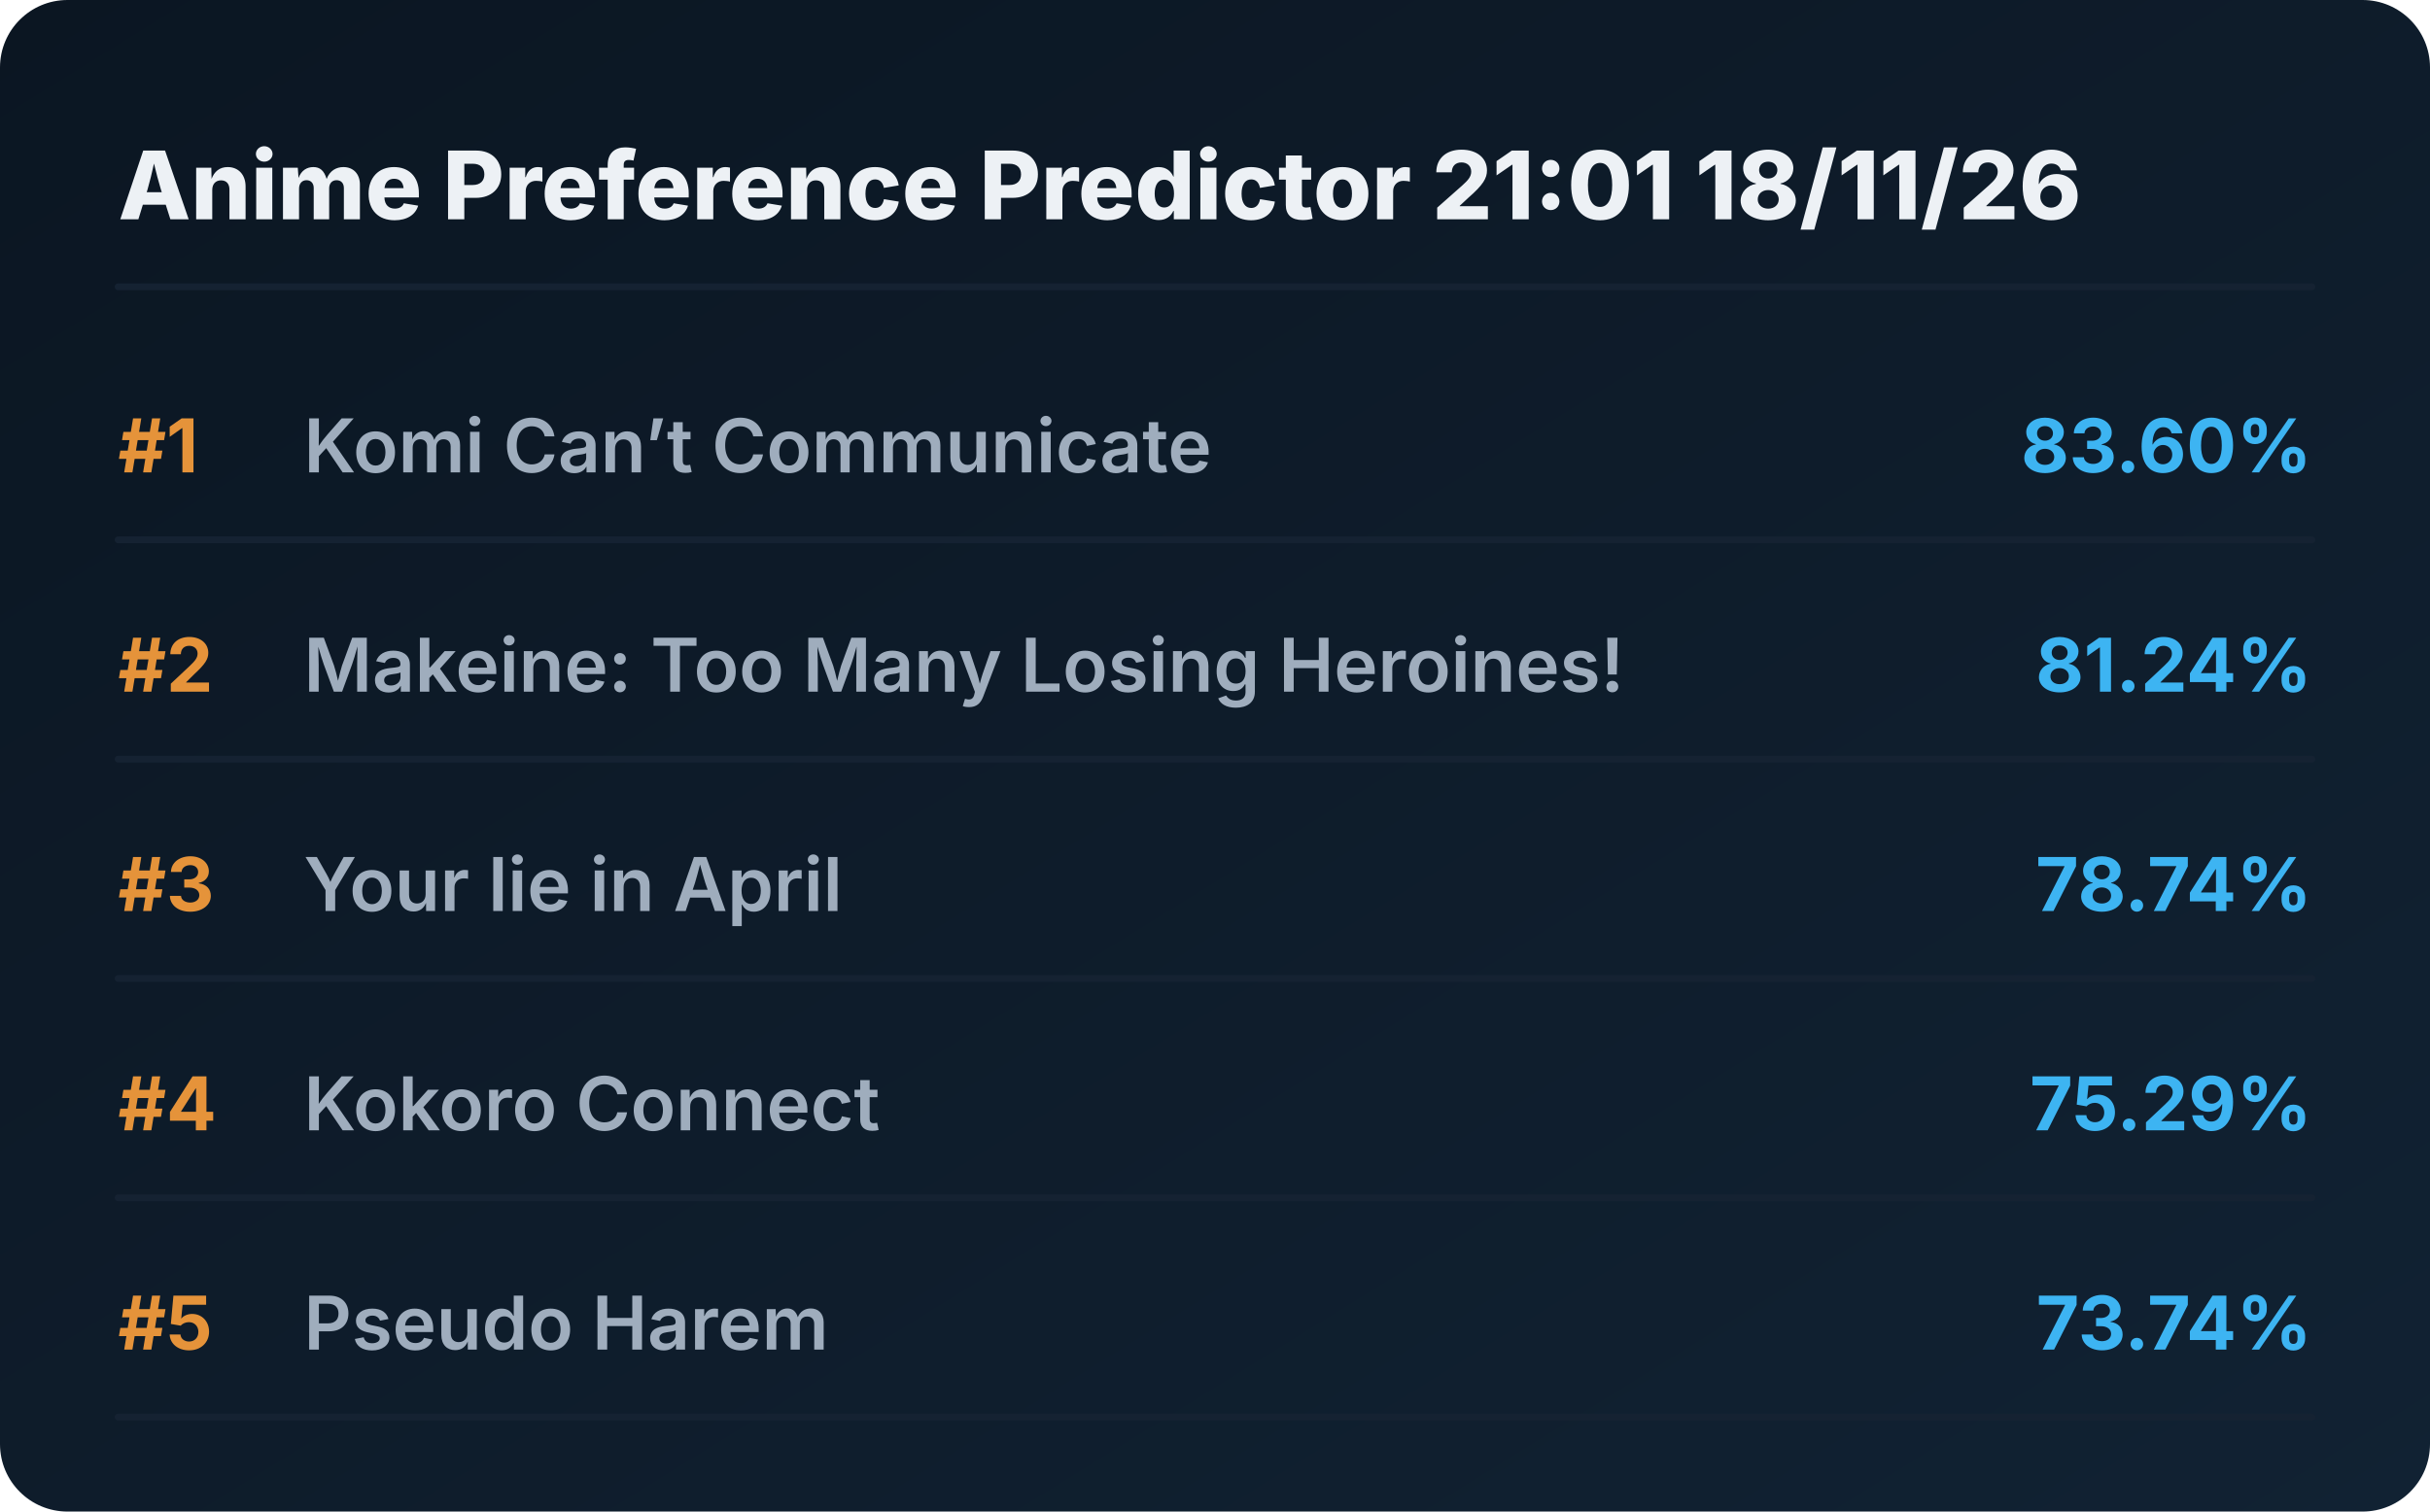
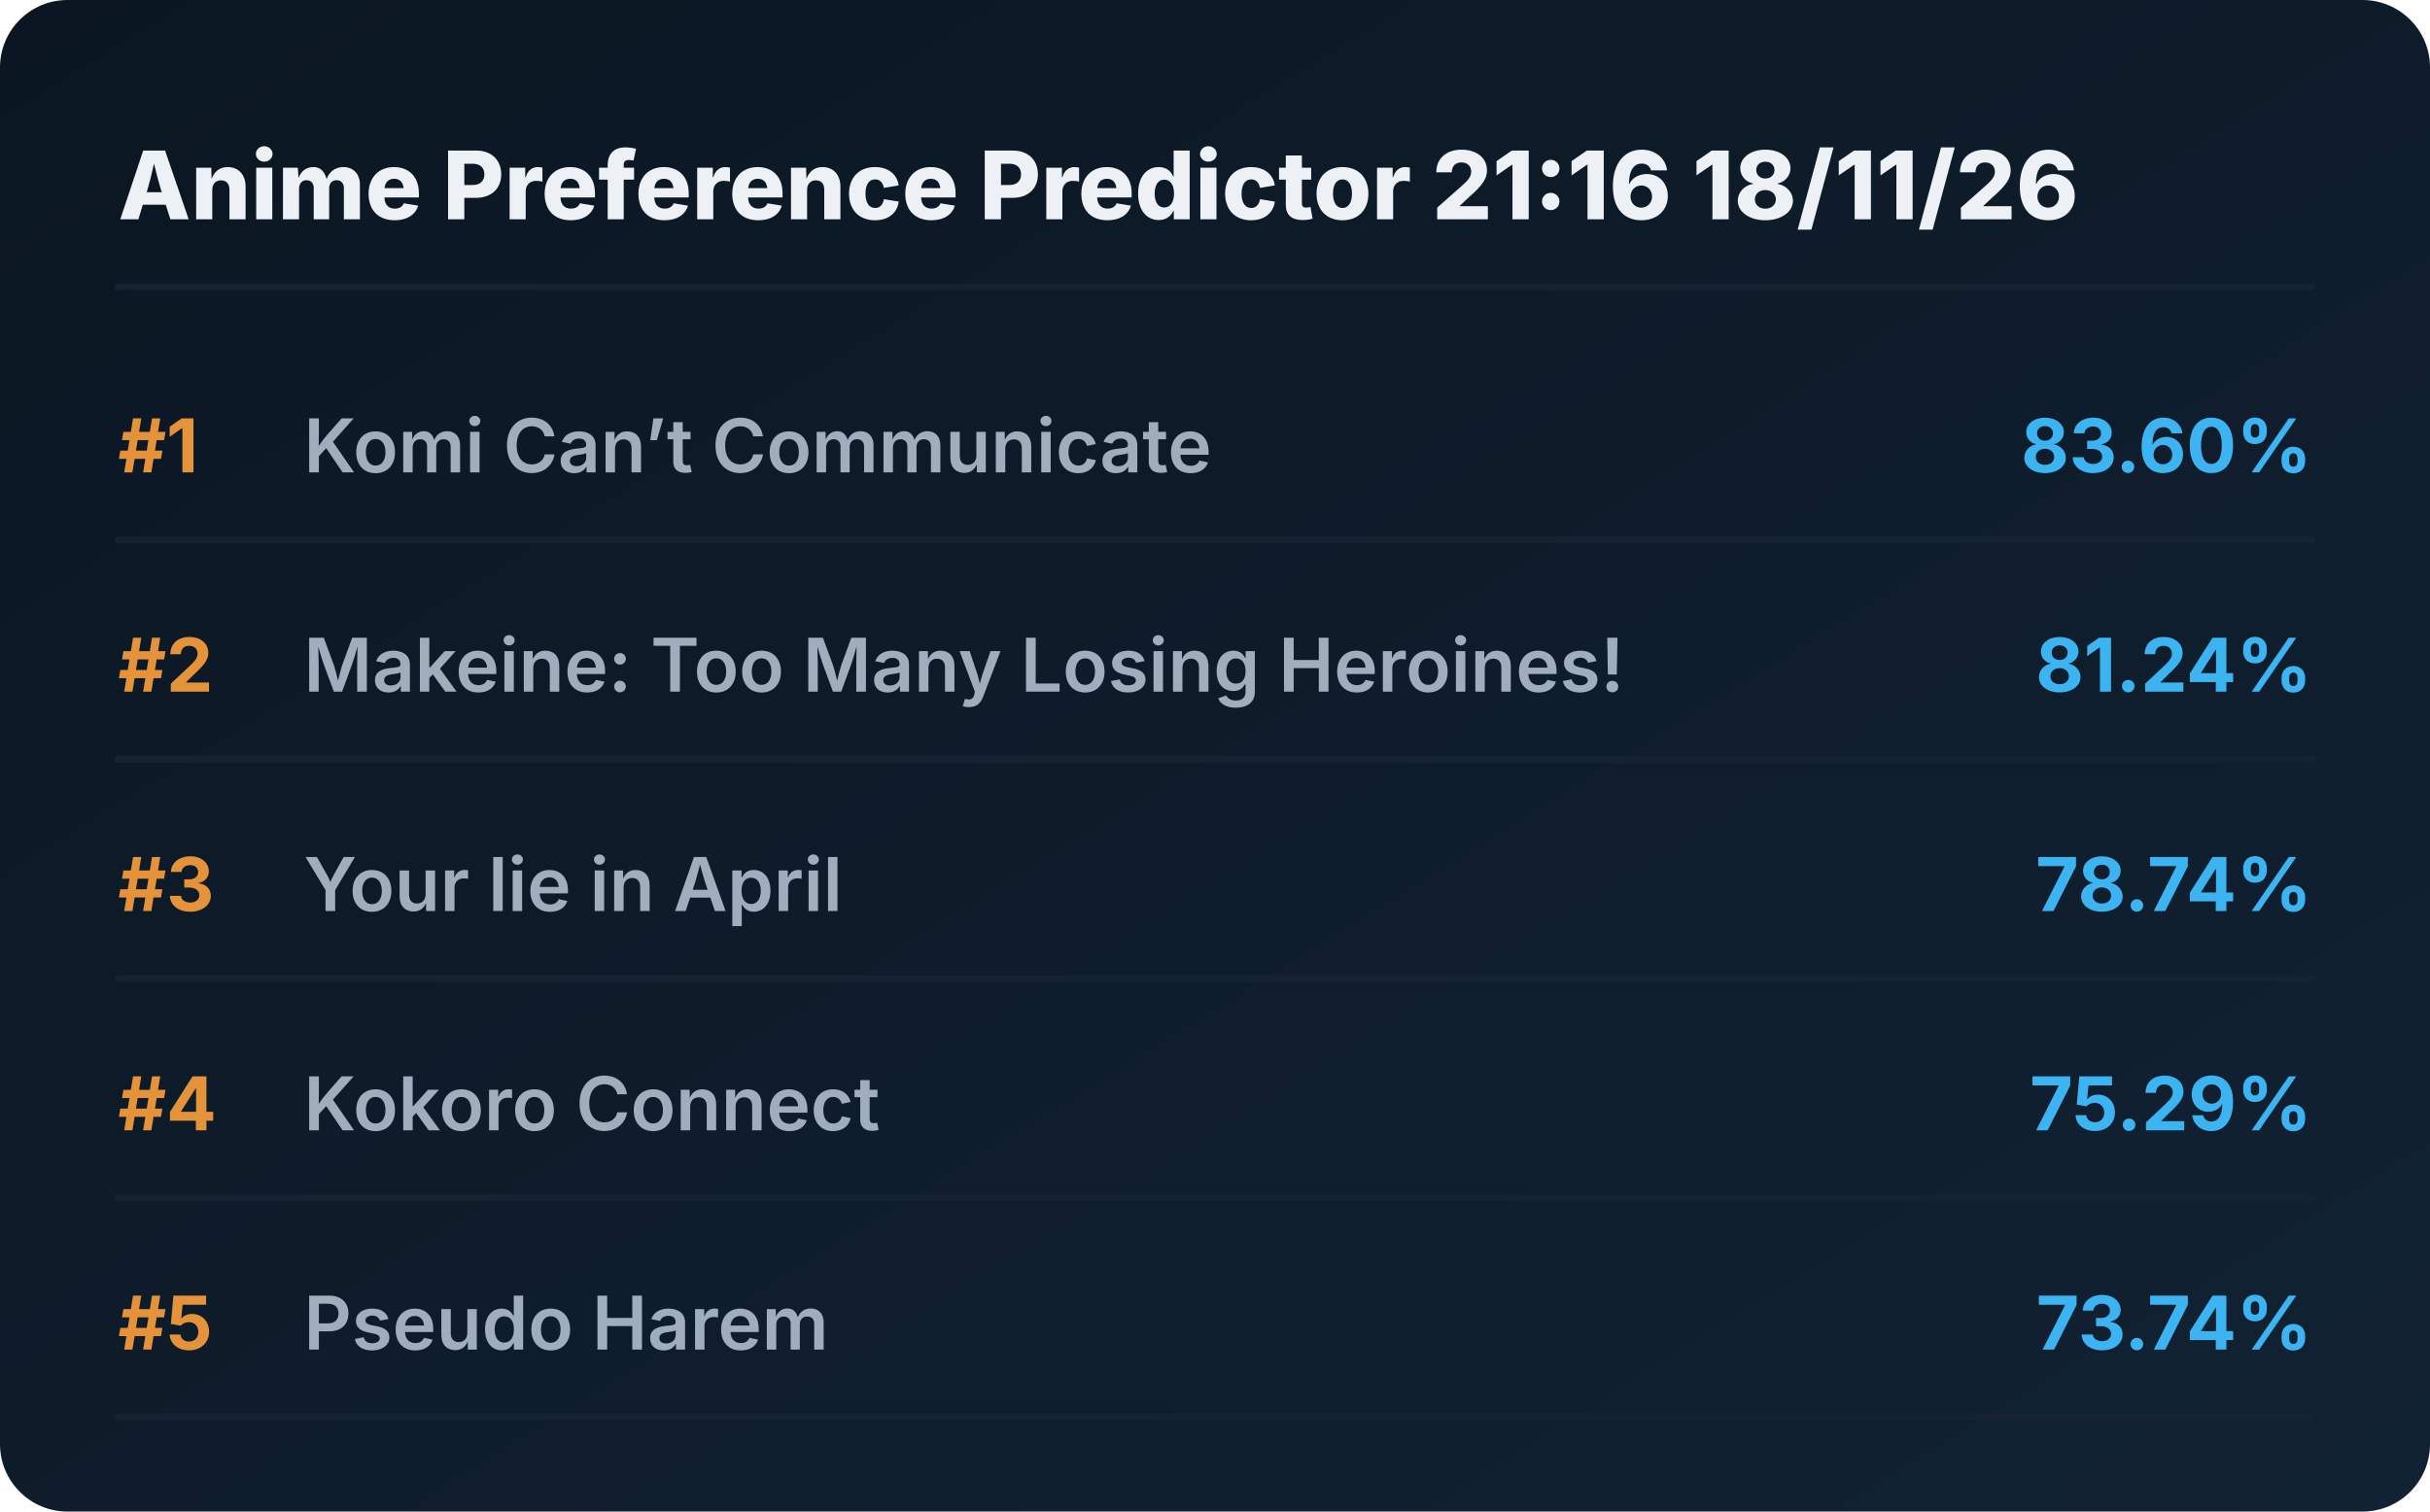
<svg xmlns="http://www.w3.org/2000/svg" viewBox="0 0 720 448" preserveAspectRatio="xMidYMid meet" style="width: 100%; height: auto; max-width: 720px;">
  <defs>
    <linearGradient id="boxGrad" x1="0%" y1="0%" x2="100%" y2="100%">
      <stop offset="0%" stop-color="#0b1622" />
      <stop offset="100%" stop-color="#112233" />
    </linearGradient>
    <clipPath id="titleClip">
      <rect x="90" y="0" width="510" height="100%" />
    </clipPath>
  </defs>
  <style>
    .bg { fill: url(#boxGrad); rx: 20px; }
    .header { font-family: 'Overpass', 'Inter', system-ui, sans-serif; font-weight: 800; font-size: 28px; fill: #edf1f5; }
    .rank { font-family: 'Overpass', 'Inter', system-ui, sans-serif; font-weight: 700; font-size: 22px; fill: #e5933a; }
    .title { font-family: 'Overpass', 'Inter', system-ui, sans-serif; font-weight: 600; font-size: 22px; fill: #9fadbd; }
    .score { font-family: 'Overpass', 'Inter', system-ui, sans-serif; font-weight: 700; font-size: 22px; fill: #3db4f2; }
    .line { stroke: #152232; stroke-width: 2; stroke-linecap: round; }
  </style>
  <rect class="bg" width="720" height="448" />
-   <text x="35" y="65" class="header">Anime Preference Predictor 21:01 18/11/26</text>
+   <text x="35" y="65" class="header">Anime Preference Predictor 21:16 18/11/26</text>
  <line x1="35" y1="85" x2="685" y2="85" class="line" />
  <g transform="translate(0, 0)">
    <text x="35" y="140" class="rank">#1</text>
    <text x="90" y="140" class="title">Komi Can’t Communicate</text>
    <text x="685" y="140" class="score" text-anchor="end">83.60%</text>
    <line x1="35" y1="160" x2="685" y2="160" class="line" />
  </g>
  <g transform="translate(0, 65)">
    <text x="35" y="140" class="rank">#2</text>
    <text x="90" y="140" class="title">Makeine: Too Many Losing Heroines!</text>
    <text x="685" y="140" class="score" text-anchor="end">81.24%</text>
    <line x1="35" y1="160" x2="685" y2="160" class="line" />
  </g>
  <g transform="translate(0, 130)">
    <text x="35" y="140" class="rank">#3</text>
    <text x="90" y="140" class="title">Your lie in April</text>
    <text x="685" y="140" class="score" text-anchor="end">78.74%</text>
    <line x1="35" y1="160" x2="685" y2="160" class="line" />
  </g>
  <g transform="translate(0, 195)">
    <text x="35" y="140" class="rank">#4</text>
    <text x="90" y="140" class="title">Kokoro Connect</text>
    <text x="685" y="140" class="score" text-anchor="end">75.29%</text>
    <line x1="35" y1="160" x2="685" y2="160" class="line" />
  </g>
  <g transform="translate(0, 260)">
    <text x="35" y="140" class="rank">#5</text>
    <text x="90" y="140" class="title">Pseudo Harem</text>
    <text x="685" y="140" class="score" text-anchor="end">73.74%</text>
    <line x1="35" y1="160" x2="685" y2="160" class="line" />
  </g>
</svg>
